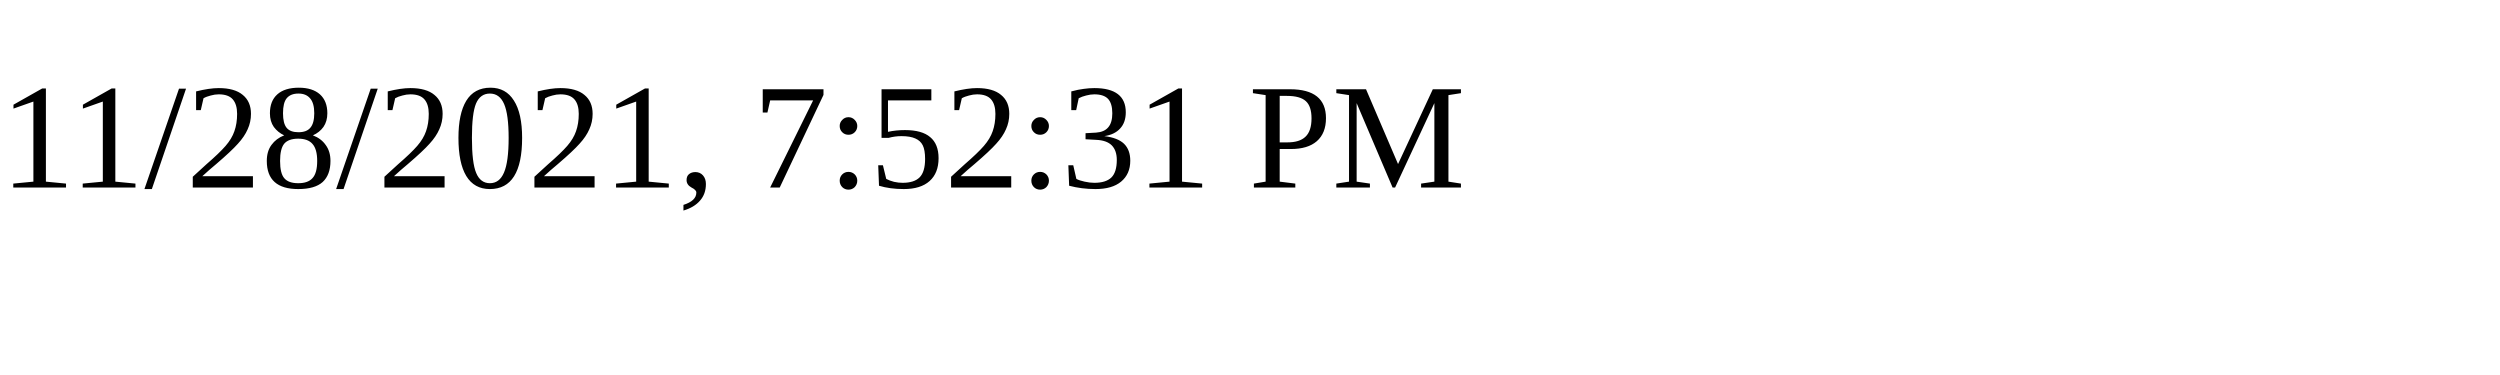
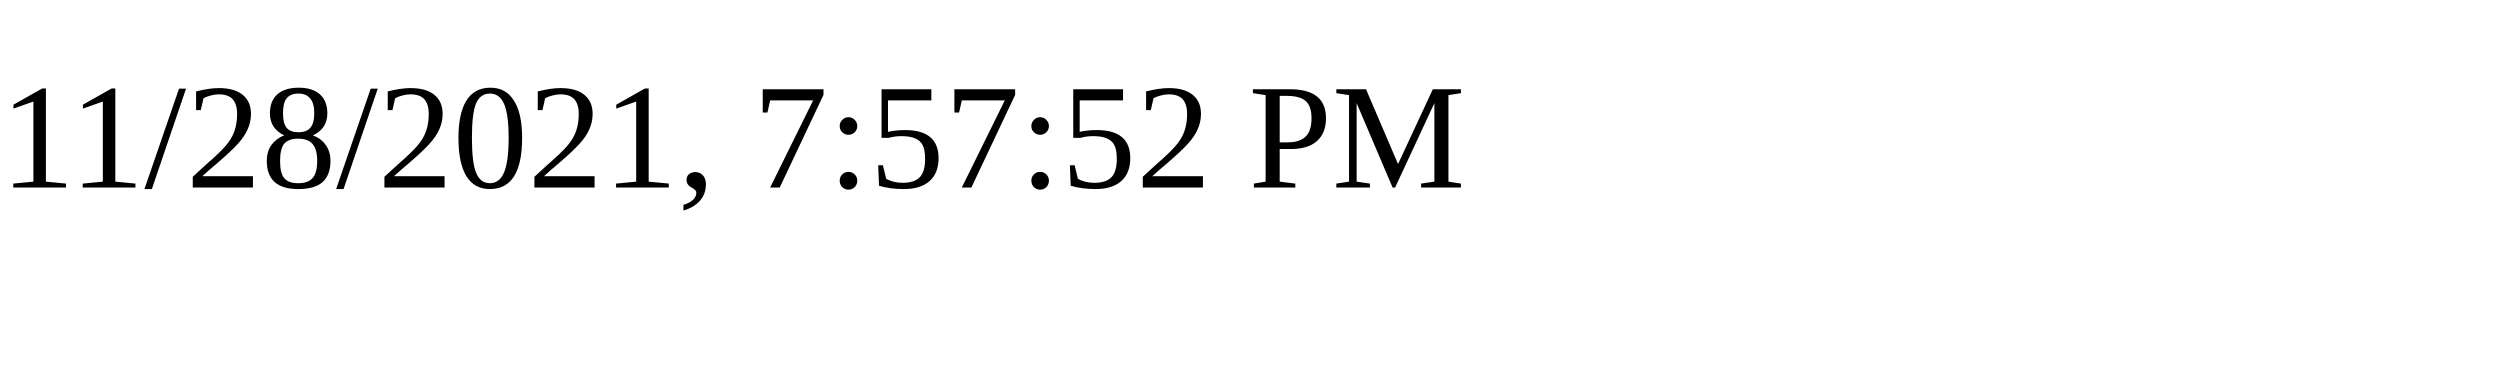
<svg xmlns="http://www.w3.org/2000/svg" height="30" width="200">
-   <text x="0" y="15">11/28/2021, 7:52:31 PM</text>
+   <text x="0" y="15">11/28/2021, 7:57:52 PM</text>
</svg>
